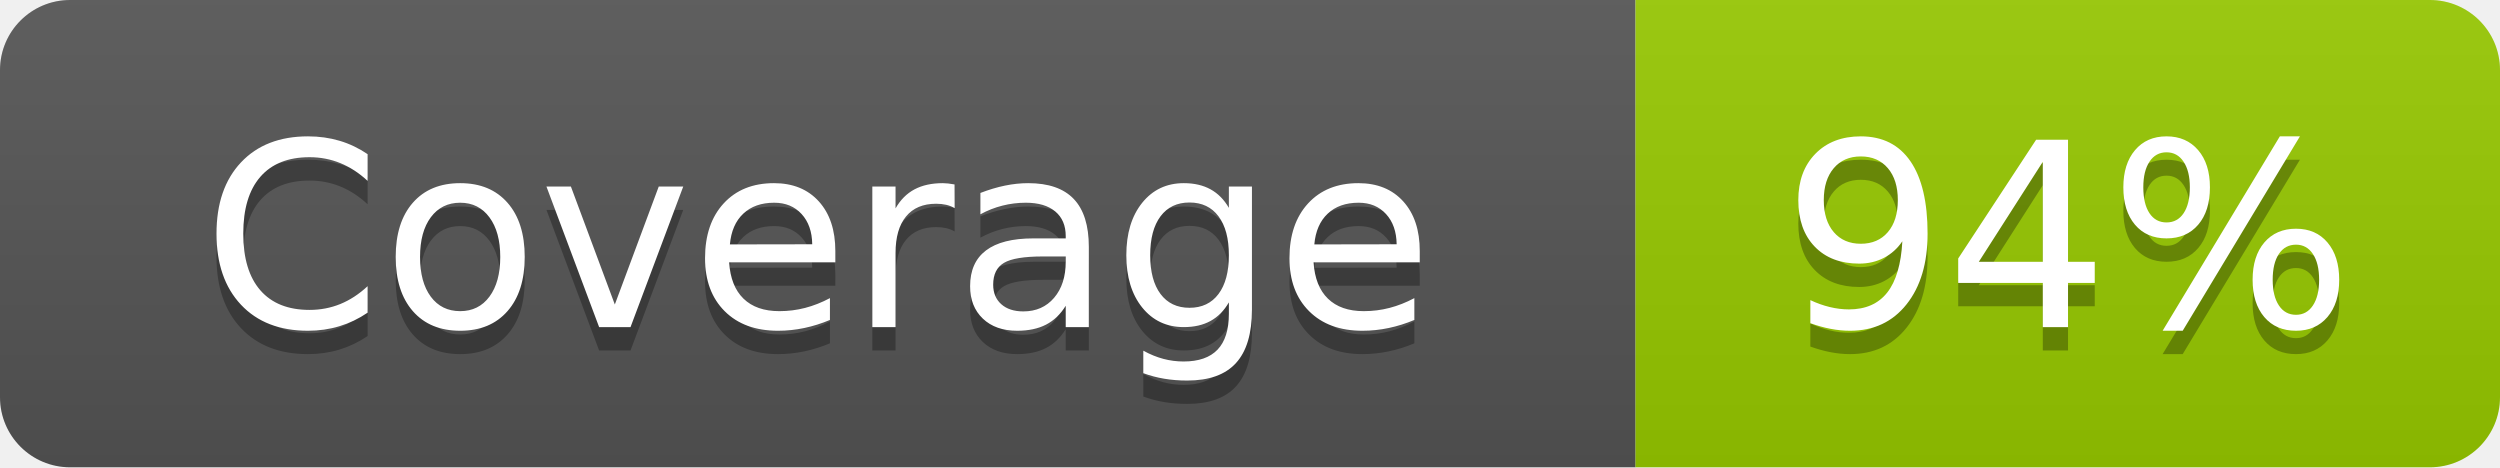
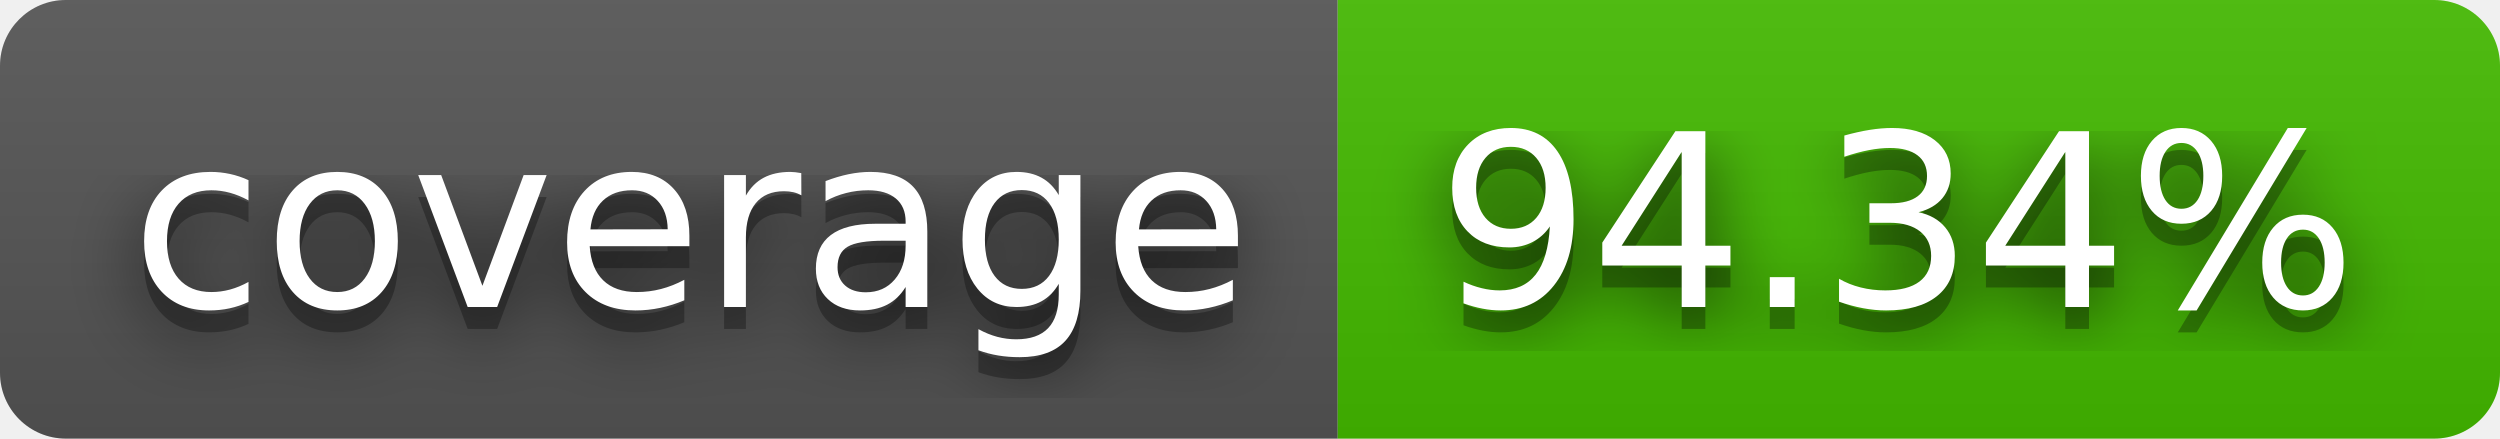
- <svg xmlns="http://www.w3.org/2000/svg" width="107" height="20" role="img" aria-label="Coverage: 94%">
+ <svg xmlns="http://www.w3.org/2000/svg" width="114" height="20" role="img" aria-label="coverage: 94.34%">
+   <filter id="blur">
+     <feGaussianBlur stdDeviation="16" />
+   </filter>
  <linearGradient id="s" x2="0" y2="100%">
    <stop offset="0" stop-color="#bbb" stop-opacity=".1" />
    <stop offset="1" stop-opacity=".1" />
  </linearGradient>
  <clipPath id="r">
-     <rect width="107" height="20" rx="3" fill="#fff" />
+     <rect width="114" height="20" rx="3" />
  </clipPath>
  <g clip-path="url(#r)">
-     <rect width="70" height="20" fill="#555" />
-     <rect x="70" width="37" height="20" fill="#97ca00" />
-     <rect width="107" height="20" fill="url(#s)" />
+     <rect width="61" height="20" fill="#555" />
+     <rect x="61" width="53" height="20" fill="#4b0" />
+     <rect width="114" height="20" fill="url(#s)" />
  </g>
  <g fill="#fff" text-anchor="middle" font-family="Verdana,Geneva,DejaVu Sans,sans-serif" text-rendering="geometricPrecision" font-size="110">
-     <text aria-hidden="true" x="350" y="150" fill="#010101" fill-opacity=".3" transform="scale(.1)" textLength="600">Coverage</text>
-     <text x="350" y="140" transform="scale(.1)" fill="#fff" textLength="600">Coverage</text>
-     <text aria-hidden="true" x="885" y="150" fill="#010101" fill-opacity=".3" transform="scale(.1)" textLength="270">94%</text>
-     <text x="885" y="140" transform="scale(.1)" fill="#fff" textLength="270">94%</text>
+     <g transform="scale(.1)">
+       <g aria-hidden="true" fill="#010101">
+         <text x="315" y="150" fill-opacity=".8" filter="url(#blur)" textLength="510">coverage</text>
+         <text x="315" y="150" fill-opacity=".3" textLength="510">coverage</text>
+       </g>
+       <text x="315" y="140" textLength="510">coverage</text>
+     </g>
+     <g transform="scale(.1)">
+       <g aria-hidden="true" fill="#010101">
+         <text x="865" y="150" fill-opacity=".8" filter="url(#blur)" textLength="430">94.34%</text>
+         <text x="865" y="150" fill-opacity=".3" textLength="430">94.34%</text>
+       </g>
+       <text x="865" y="140" textLength="430">94.34%</text>
+     </g>
  </g>
</svg>
